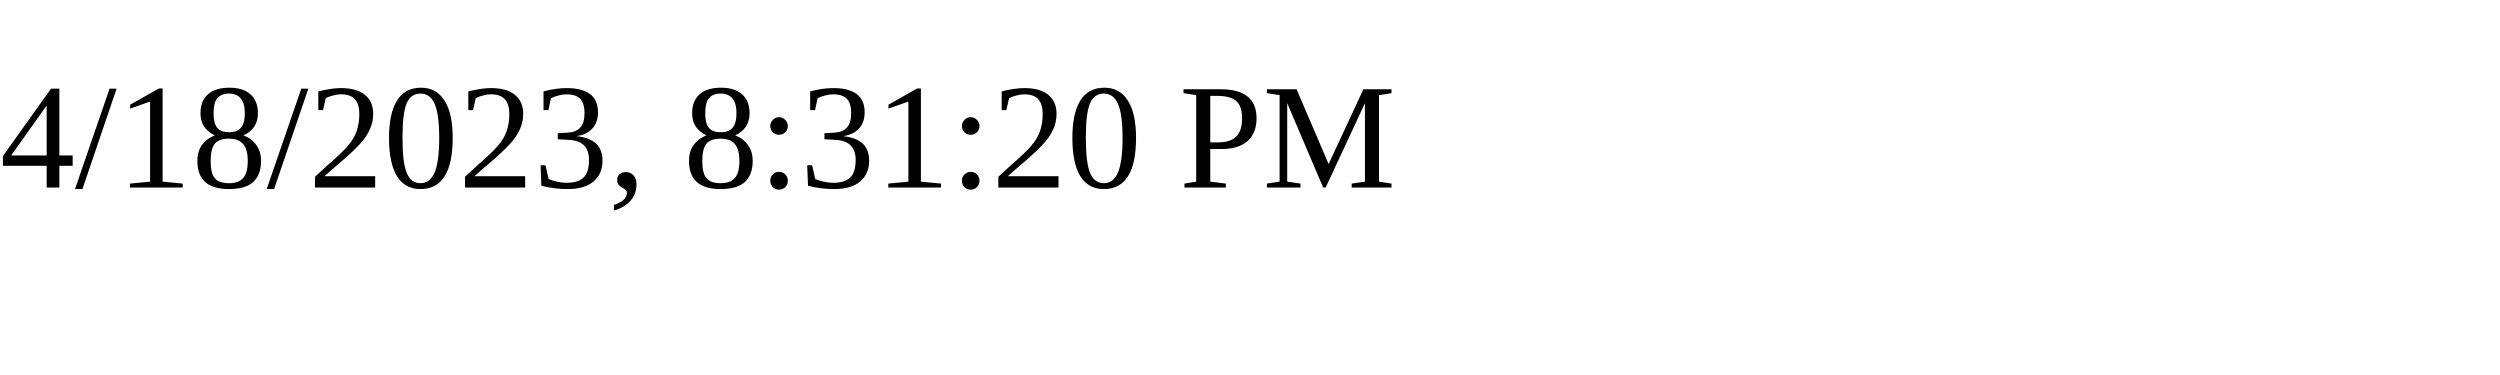
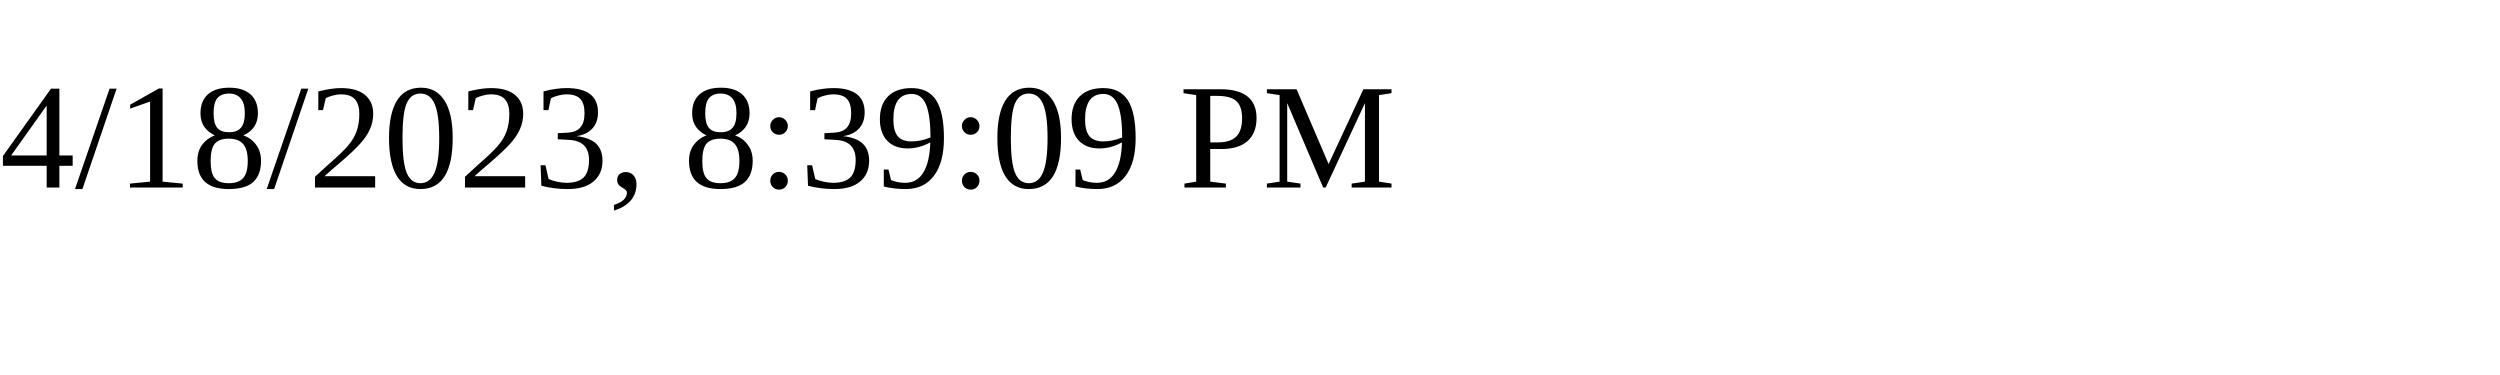
<svg xmlns="http://www.w3.org/2000/svg" height="30" width="200">
-   <text x="0" y="15">4/18/2023, 8:31:20 PM</text>
+   <text x="0" y="15">4/18/2023, 8:39:09 PM</text>
</svg>
